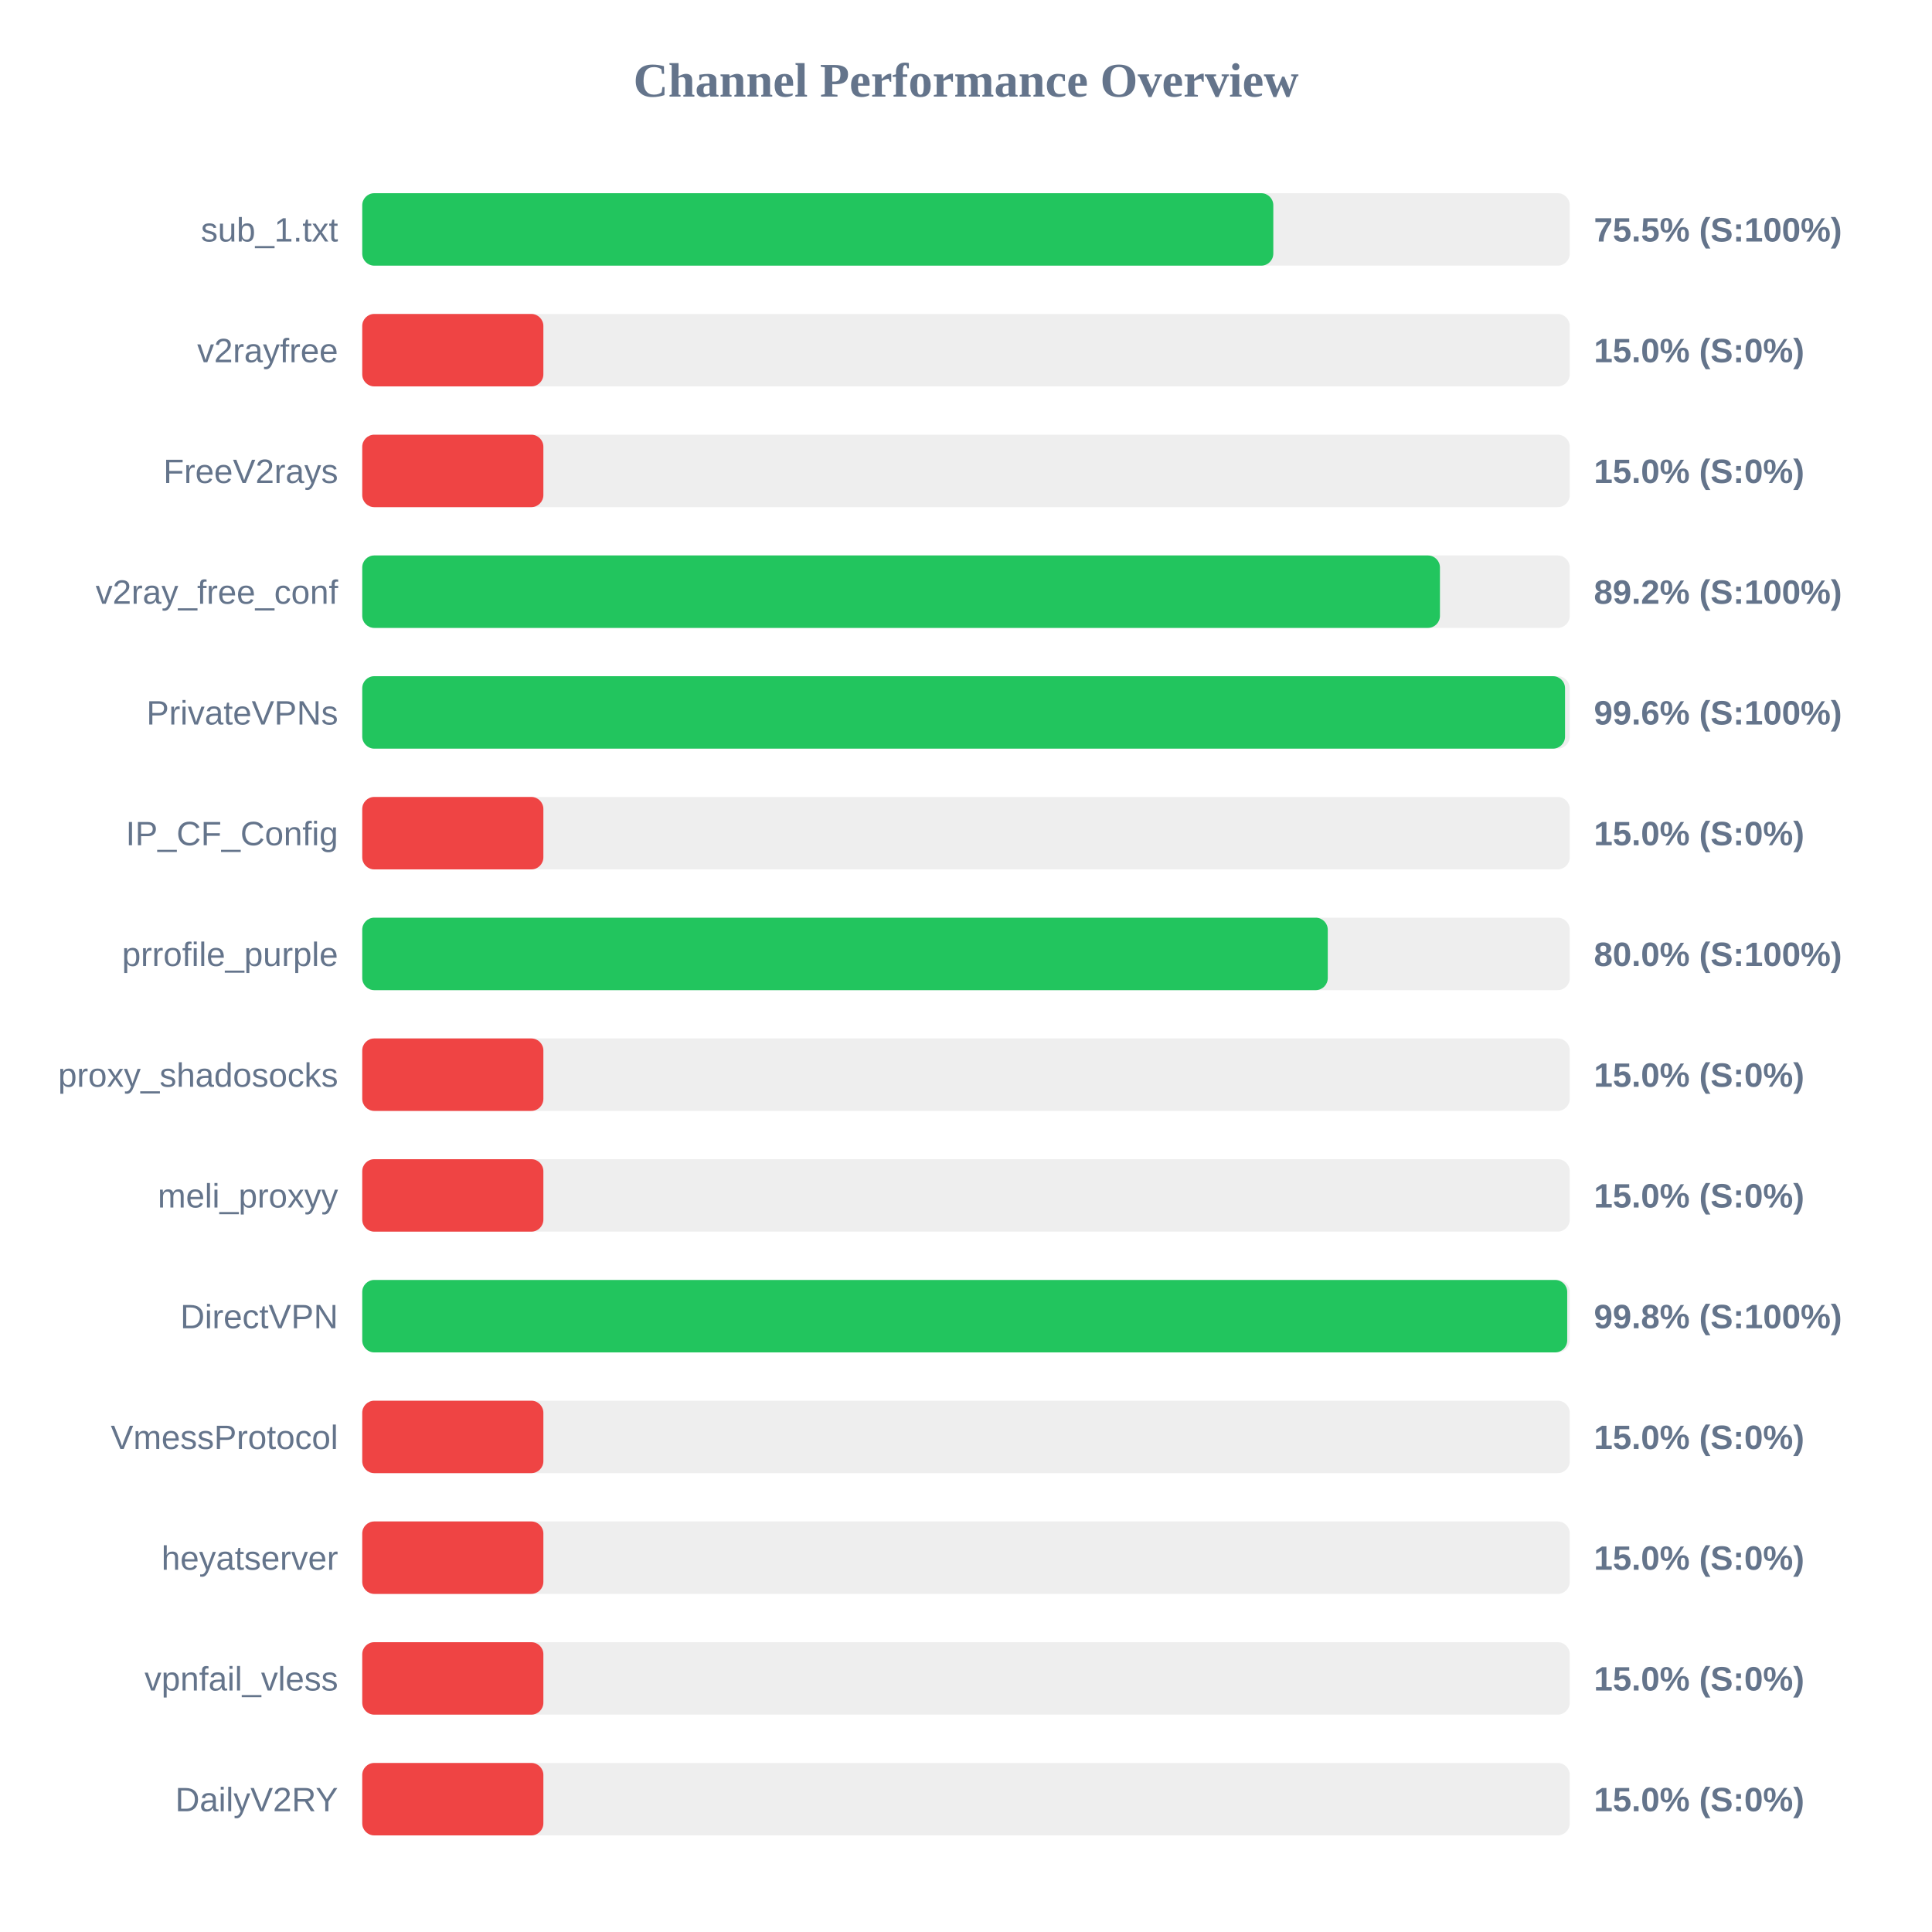
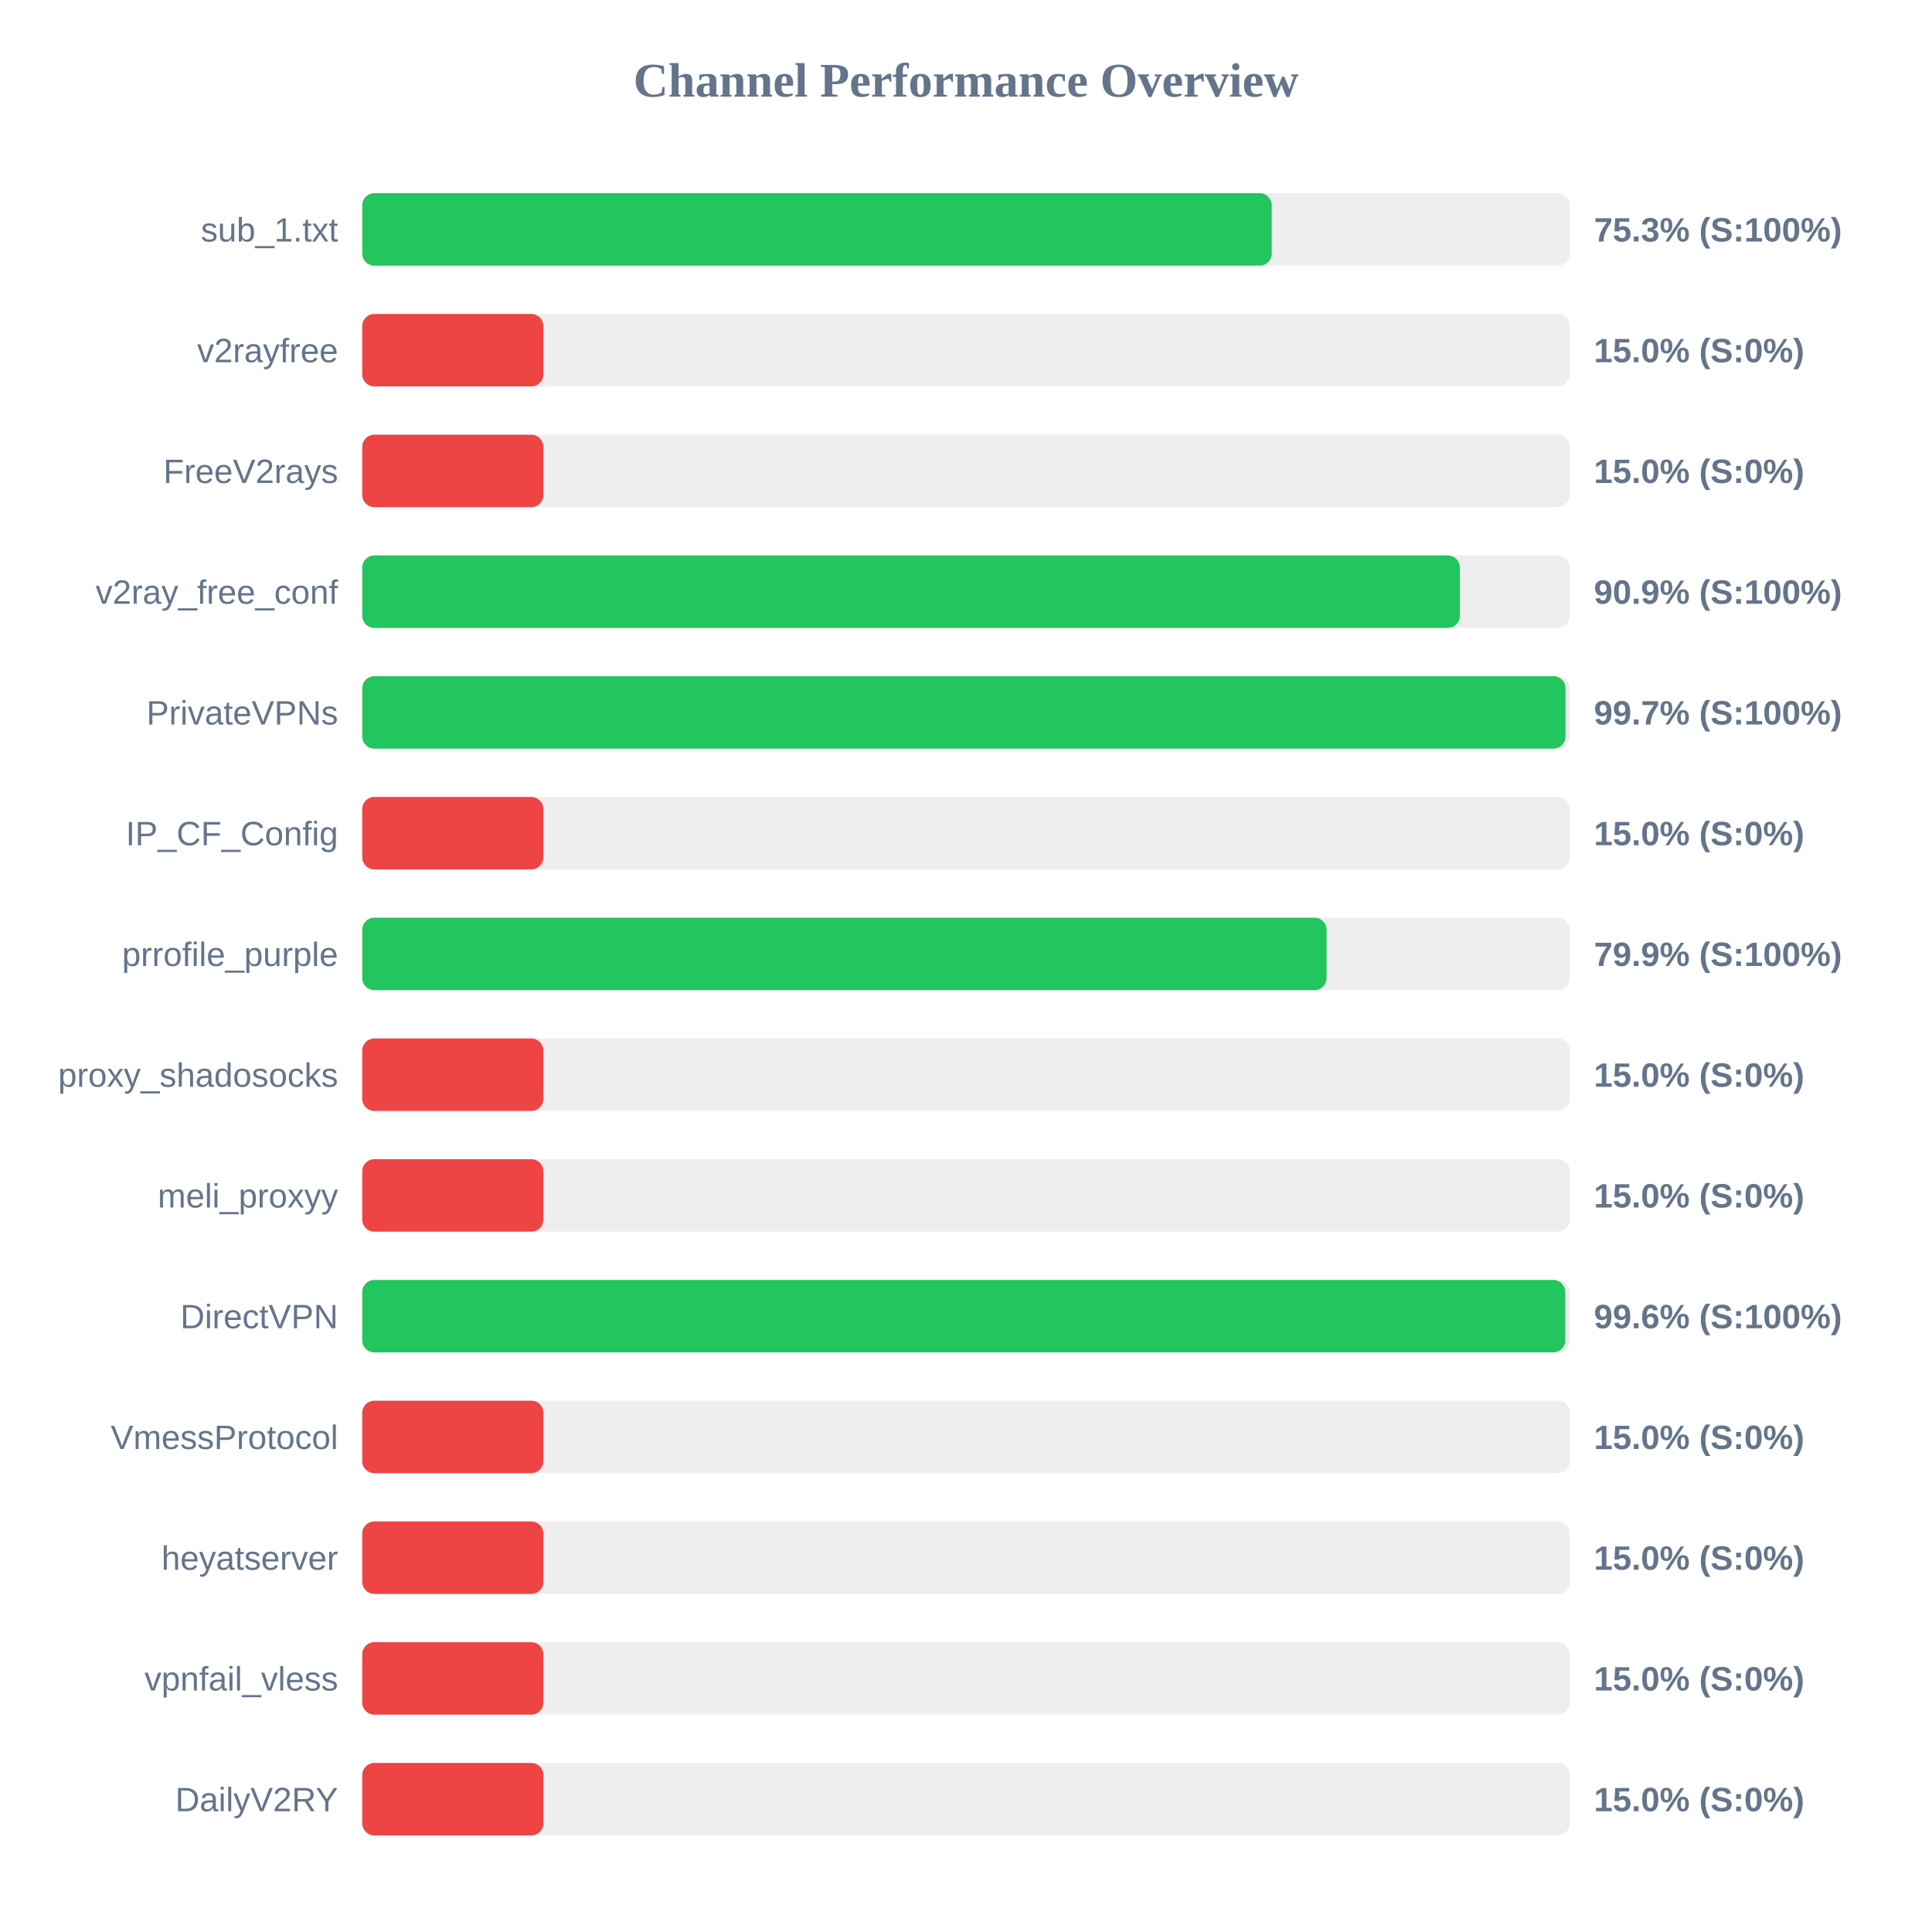
<svg xmlns="http://www.w3.org/2000/svg" width="800" height="800" version="1.1">
  <style>
        .row { font: 14px Arial; fill: #64748b; }
        .score { font: bold 14px Arial; fill: #64748b; }
    </style>
  <text x="400" y="40" text-anchor="middle" font-size="20px" font-weight="bold" fill="#64748b">Channel Performance Overview</text>
  <rect x="150" y="80" width="500" height="30" fill="#eee" rx="5" />
-   <rect x="150" y="80" width="377.25" height="30" fill="#22c55e" rx="5" />
+   <rect x="150" y="80" width="376.6" height="30" fill="#22c55e" rx="5" />
  <text x="140" y="100" text-anchor="end" class="row">sub_1.txt</text>
-   <text x="660" y="100" text-anchor="start" class="score">75.5% (S:100%)</text>
+   <text x="660" y="100" text-anchor="start" class="score">75.3% (S:100%)</text>
  <rect x="150" y="130" width="500" height="30" fill="#eee" rx="5" />
  <rect x="150" y="130" width="75.0" height="30" fill="#ef4444" rx="5" />
  <text x="140" y="150" text-anchor="end" class="row">v2rayfree</text>
  <text x="660" y="150" text-anchor="start" class="score">15.0% (S:0%)</text>
  <rect x="150" y="180" width="500" height="30" fill="#eee" rx="5" />
  <rect x="150" y="180" width="75.0" height="30" fill="#ef4444" rx="5" />
  <text x="140" y="200" text-anchor="end" class="row">FreeV2rays</text>
  <text x="660" y="200" text-anchor="start" class="score">15.0% (S:0%)</text>
  <rect x="150" y="230" width="500" height="30" fill="#eee" rx="5" />
-   <rect x="150" y="230" width="446.25" height="30" fill="#22c55e" rx="5" />
+   <rect x="150" y="230" width="454.5" height="30" fill="#22c55e" rx="5" />
  <text x="140" y="250" text-anchor="end" class="row">v2ray_free_conf</text>
-   <text x="660" y="250" text-anchor="start" class="score">89.2% (S:100%)</text>
+   <text x="660" y="250" text-anchor="start" class="score">90.9% (S:100%)</text>
  <rect x="150" y="280" width="500" height="30" fill="#eee" rx="5" />
-   <rect x="150" y="280" width="498.05" height="30" fill="#22c55e" rx="5" />
+   <rect x="150" y="280" width="498.25" height="30" fill="#22c55e" rx="5" />
  <text x="140" y="300" text-anchor="end" class="row">PrivateVPNs</text>
-   <text x="660" y="300" text-anchor="start" class="score">99.6% (S:100%)</text>
+   <text x="660" y="300" text-anchor="start" class="score">99.7% (S:100%)</text>
  <rect x="150" y="330" width="500" height="30" fill="#eee" rx="5" />
  <rect x="150" y="330" width="75.0" height="30" fill="#ef4444" rx="5" />
  <text x="140" y="350" text-anchor="end" class="row">IP_CF_Config</text>
  <text x="660" y="350" text-anchor="start" class="score">15.0% (S:0%)</text>
  <rect x="150" y="380" width="500" height="30" fill="#eee" rx="5" />
-   <rect x="150" y="380" width="399.8" height="30" fill="#22c55e" rx="5" />
+   <rect x="150" y="380" width="399.3" height="30" fill="#22c55e" rx="5" />
  <text x="140" y="400" text-anchor="end" class="row">prrofile_purple</text>
-   <text x="660" y="400" text-anchor="start" class="score">80.0% (S:100%)</text>
+   <text x="660" y="400" text-anchor="start" class="score">79.9% (S:100%)</text>
  <rect x="150" y="430" width="500" height="30" fill="#eee" rx="5" />
  <rect x="150" y="430" width="75.0" height="30" fill="#ef4444" rx="5" />
  <text x="140" y="450" text-anchor="end" class="row">proxy_shadosocks</text>
  <text x="660" y="450" text-anchor="start" class="score">15.0% (S:0%)</text>
  <rect x="150" y="480" width="500" height="30" fill="#eee" rx="5" />
  <rect x="150" y="480" width="75.0" height="30" fill="#ef4444" rx="5" />
  <text x="140" y="500" text-anchor="end" class="row">meli_proxyy</text>
  <text x="660" y="500" text-anchor="start" class="score">15.0% (S:0%)</text>
  <rect x="150" y="530" width="500" height="30" fill="#eee" rx="5" />
-   <rect x="150" y="530" width="498.95" height="30" fill="#22c55e" rx="5" />
+   <rect x="150" y="530" width="498.15" height="30" fill="#22c55e" rx="5" />
  <text x="140" y="550" text-anchor="end" class="row">DirectVPN</text>
-   <text x="660" y="550" text-anchor="start" class="score">99.8% (S:100%)</text>
+   <text x="660" y="550" text-anchor="start" class="score">99.6% (S:100%)</text>
  <rect x="150" y="580" width="500" height="30" fill="#eee" rx="5" />
  <rect x="150" y="580" width="75.0" height="30" fill="#ef4444" rx="5" />
  <text x="140" y="600" text-anchor="end" class="row">VmessProtocol</text>
  <text x="660" y="600" text-anchor="start" class="score">15.0% (S:0%)</text>
  <rect x="150" y="630" width="500" height="30" fill="#eee" rx="5" />
  <rect x="150" y="630" width="75.0" height="30" fill="#ef4444" rx="5" />
  <text x="140" y="650" text-anchor="end" class="row">heyatserver</text>
  <text x="660" y="650" text-anchor="start" class="score">15.0% (S:0%)</text>
  <rect x="150" y="680" width="500" height="30" fill="#eee" rx="5" />
  <rect x="150" y="680" width="75.0" height="30" fill="#ef4444" rx="5" />
  <text x="140" y="700" text-anchor="end" class="row">vpnfail_vless</text>
  <text x="660" y="700" text-anchor="start" class="score">15.0% (S:0%)</text>
  <rect x="150" y="730" width="500" height="30" fill="#eee" rx="5" />
  <rect x="150" y="730" width="75.0" height="30" fill="#ef4444" rx="5" />
  <text x="140" y="750" text-anchor="end" class="row">DailyV2RY</text>
  <text x="660" y="750" text-anchor="start" class="score">15.0% (S:0%)</text>
</svg>
